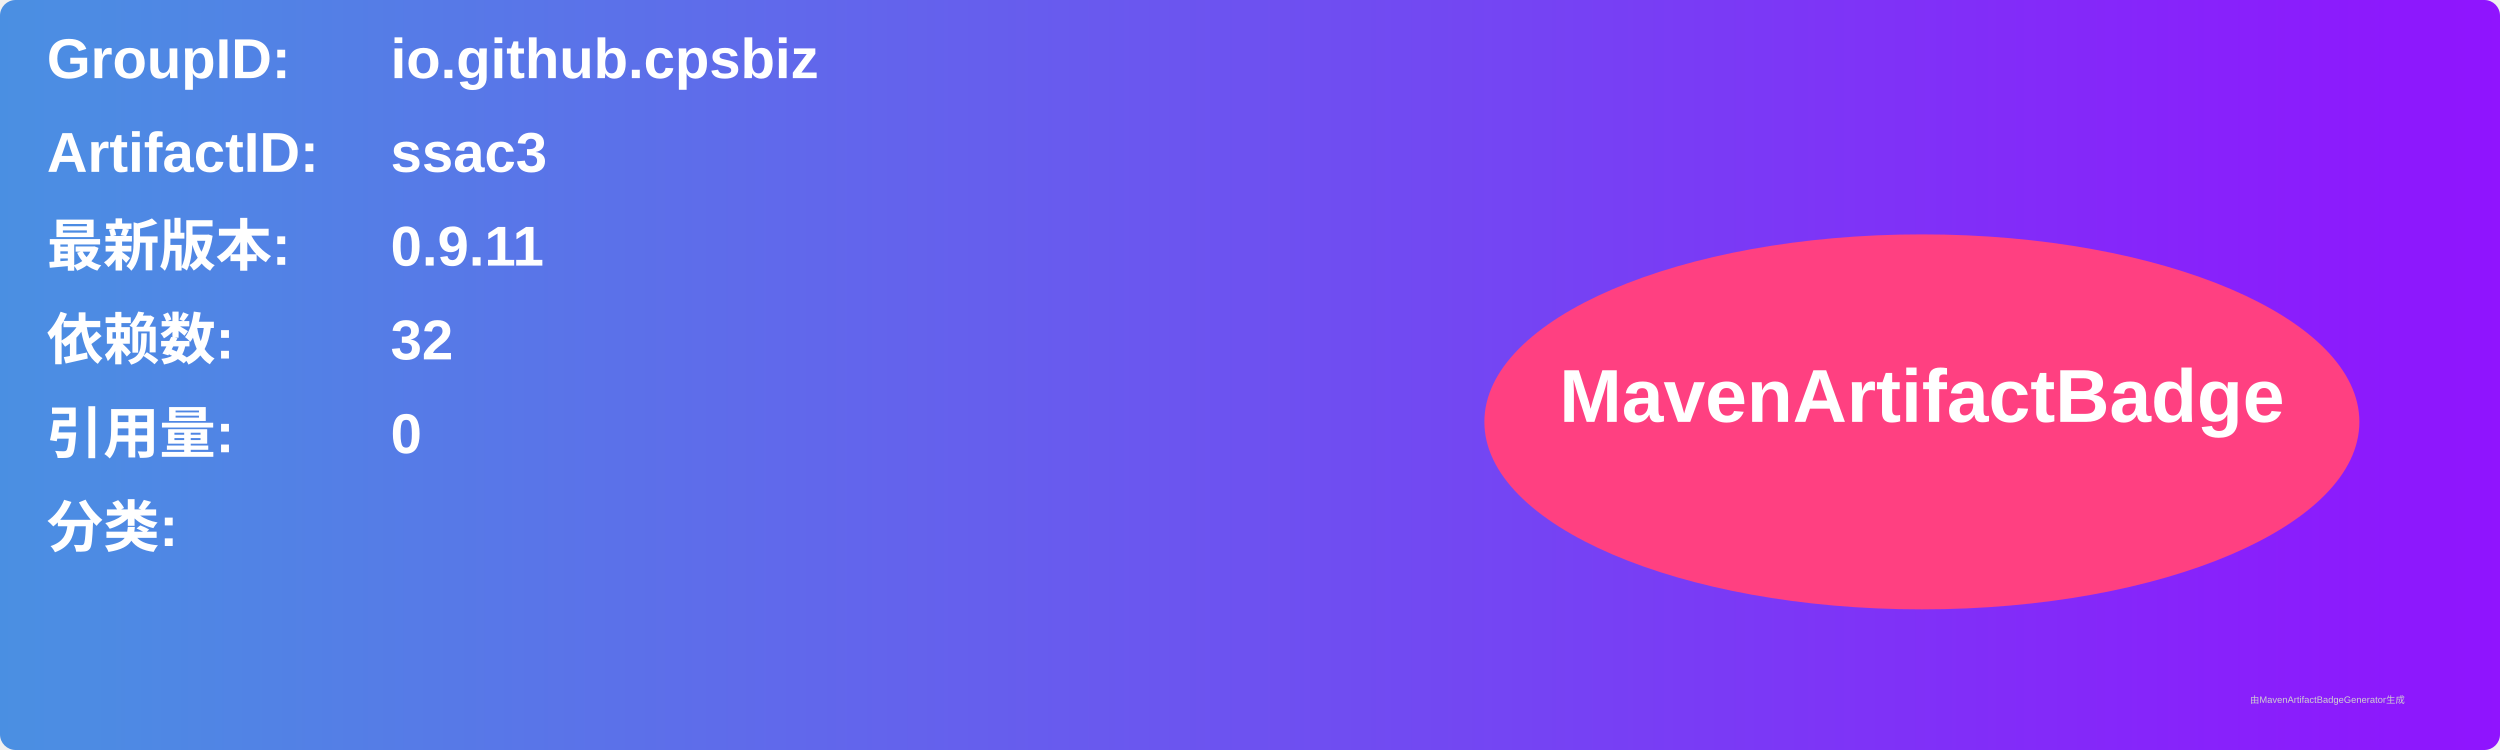
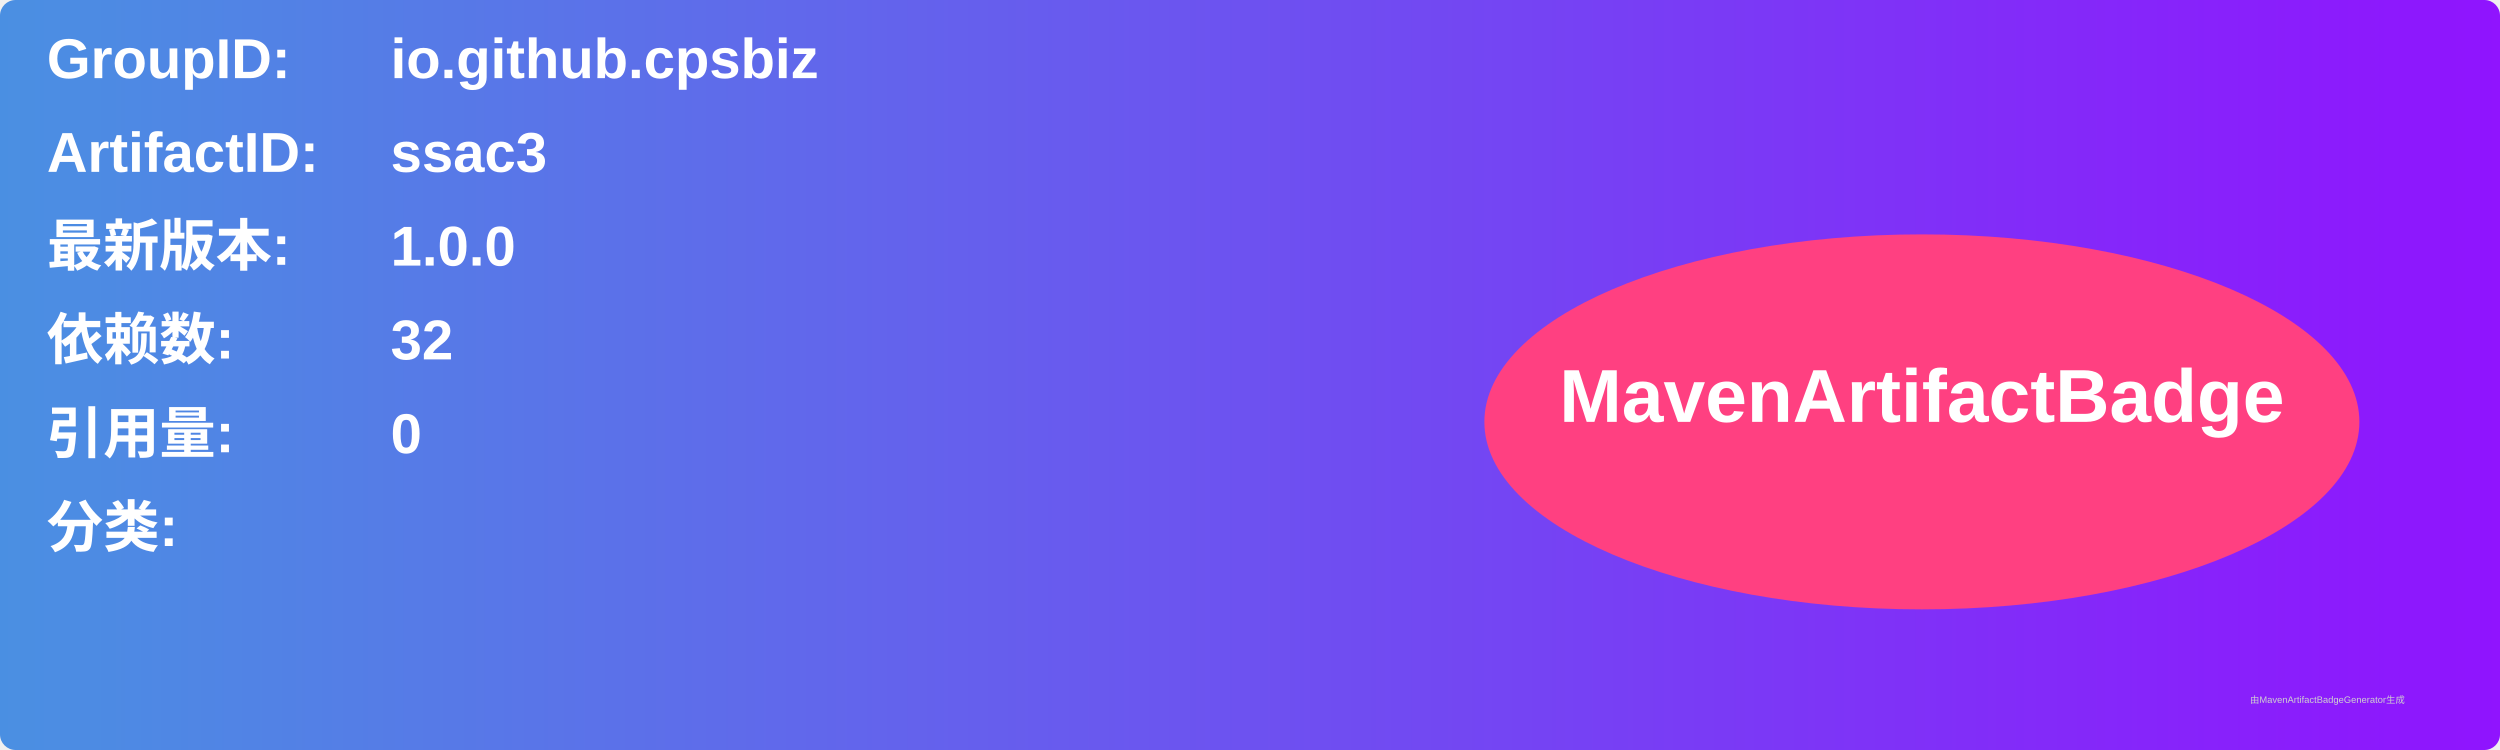
<svg xmlns="http://www.w3.org/2000/svg" width="800" height="240" viewBox="0 0 800 240">
  <linearGradient id="grad" x1="0%" y1="0%" x2="100%" y2="0%">
    <stop offset="0%" stop-color="#4a90e2" />
    <stop offset="100%" stop-color="#9013fe" />
  </linearGradient>
  <rect width="100%" height="100%" rx="5" ry="5" fill="url(#grad)" />
  <g transform="translate(15, 15)">
    <text x="0" y="10" font-family="Arial" font-size="18" fill="white" font-weight="bold" width="260">GroupID:</text>
    <text x="110" y="10" font-family="Arial" font-size="18" fill="white" font-weight="bold" width="460">io.github.cpsbiz</text>
    <text x="0" y="40" font-family="Arial" font-size="18" fill="white" font-weight="bold" width="260">ArtifactID:</text>
    <text x="110" y="40" font-family="Arial" font-size="18" fill="white" font-weight="bold" width="460">ssac3</text>
    <text x="0" y="70" font-family="Arial" font-size="18" fill="white" font-weight="bold">最新版本:</text>
    <text x="110" y="70" font-family="Arial" font-size="18" fill="white" font-weight="bold">
-       <tspan font-weight="bold">0.9.11</tspan>
+       <tspan font-weight="bold">1.0.0</tspan>
    </text>
    <text x="0" y="100" font-family="Arial" font-size="18" fill="white" font-weight="bold">依赖数: </text>
    <text x="110" y="100" font-family="Arial" font-size="18" fill="white">
      <tspan font-weight="bold">32</tspan>
    </text>
    <text x="0" y="130" font-family="Arial" font-size="18" fill="white" font-weight="bold">引用量: </text>
    <text x="110" y="130" font-family="Arial" font-size="18" fill="white">
      <tspan font-weight="bold">0</tspan>
    </text>
    <text x="0" y="160" font-family="Arial" font-size="18" fill="white" font-weight="bold">分类:</text>
    <text x="10" y="190" font-family="Arial" font-size="10" fill="white">
      <tspan font-weight="bold" />
    </text>
    <ellipse cx="600" cy="120" rx="140" ry="60" fill="#ff4081" />
    <text x="600" y="120" text-anchor="middle" font-family="Arial" font-size="24" fill="white" font-weight="bold">MavenArtifactBadge</text>
  </g>
  <text x="720" y="225" font-family="Arial" font-size="3" fill="#d0d0d0">由MavenArtifactBadgeGenerator生成</text>
</svg>
